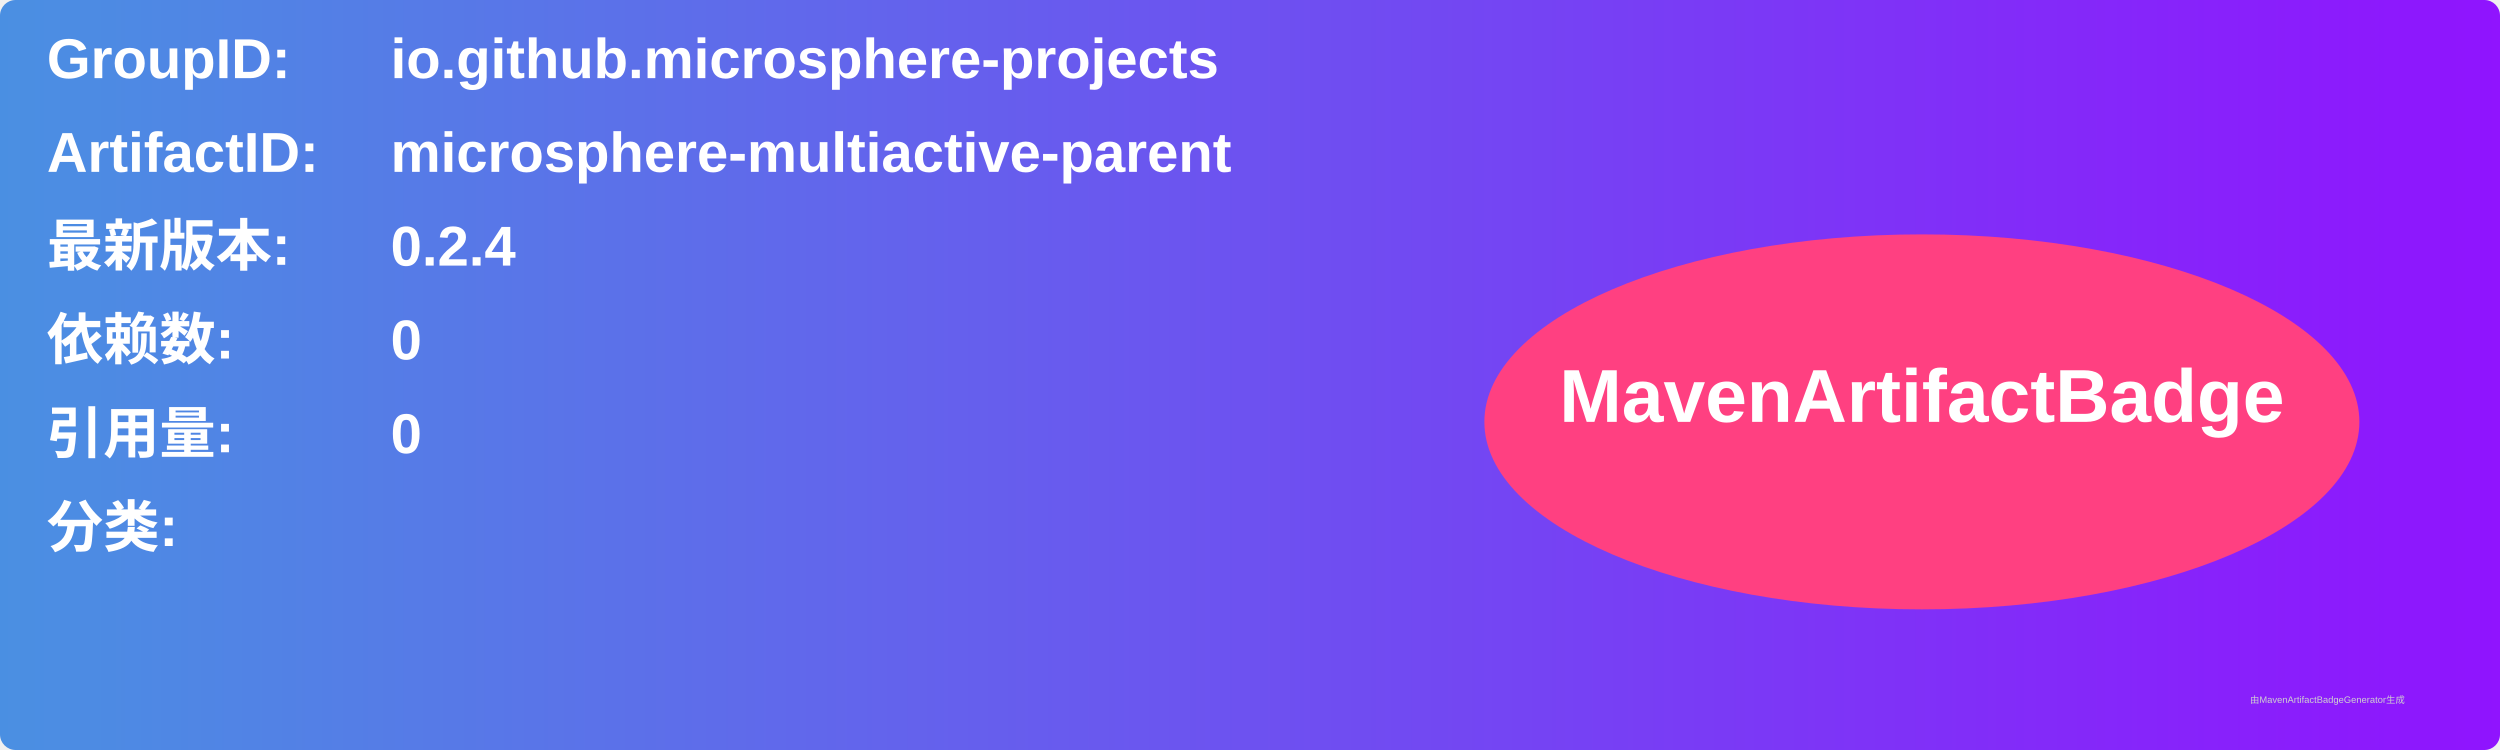
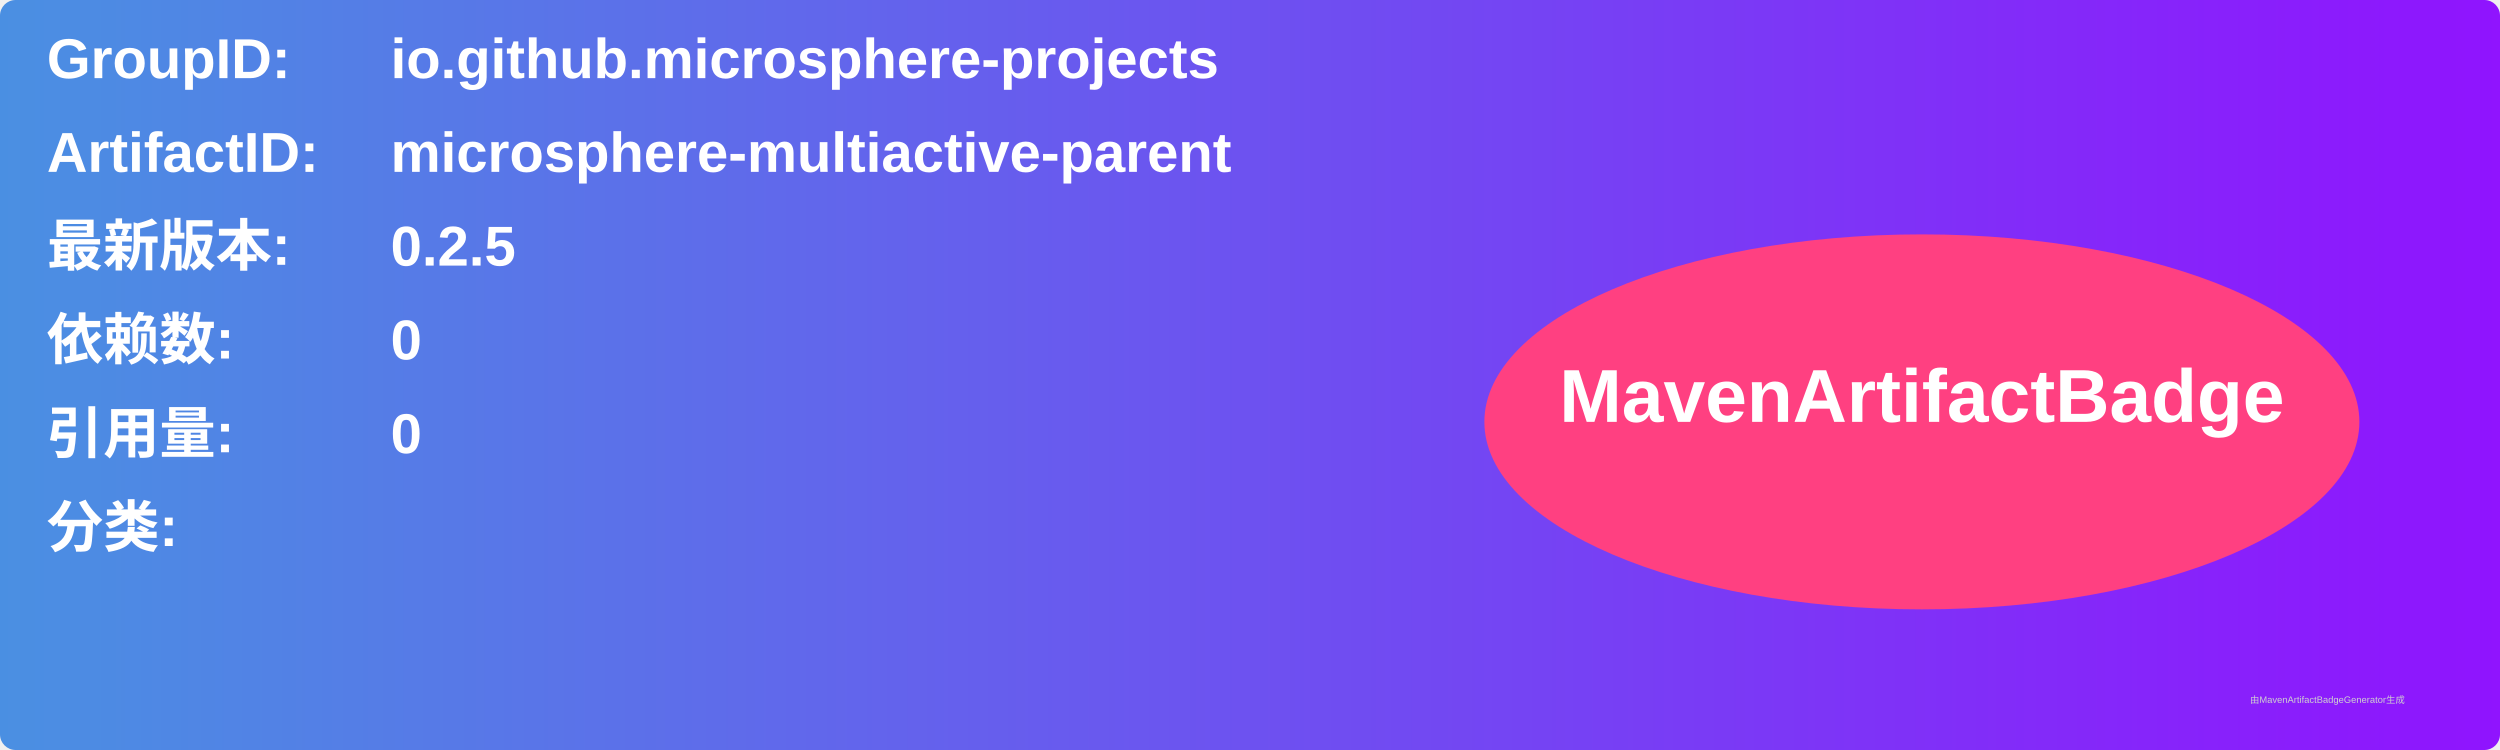
<svg xmlns="http://www.w3.org/2000/svg" width="800" height="240" viewBox="0 0 800 240">
  <linearGradient id="grad" x1="0%" y1="0%" x2="100%" y2="0%">
    <stop offset="0%" stop-color="#4a90e2" />
    <stop offset="100%" stop-color="#9013fe" />
  </linearGradient>
  <rect width="100%" height="100%" rx="5" ry="5" fill="url(#grad)" />
  <g transform="translate(15, 15)">
    <text x="0" y="10" font-family="Arial" font-size="18" fill="white" font-weight="bold" width="260">GroupID:</text>
    <text x="110" y="10" font-family="Arial" font-size="18" fill="white" font-weight="bold" width="460">io.github.microsphere-projects</text>
    <text x="0" y="40" font-family="Arial" font-size="18" fill="white" font-weight="bold" width="260">ArtifactID:</text>
    <text x="110" y="40" font-family="Arial" font-size="18" fill="white" font-weight="bold" width="460">microsphere-multiactive-parent</text>
    <text x="0" y="70" font-family="Arial" font-size="18" fill="white" font-weight="bold">最新版本:</text>
    <text x="110" y="70" font-family="Arial" font-size="18" fill="white" font-weight="bold">
-       <tspan font-weight="bold">0.2.4</tspan>
+       <tspan font-weight="bold">0.2.5</tspan>
    </text>
    <text x="0" y="100" font-family="Arial" font-size="18" fill="white" font-weight="bold">依赖数: </text>
    <text x="110" y="100" font-family="Arial" font-size="18" fill="white">
      <tspan font-weight="bold">0</tspan>
    </text>
    <text x="0" y="130" font-family="Arial" font-size="18" fill="white" font-weight="bold">引用量: </text>
    <text x="110" y="130" font-family="Arial" font-size="18" fill="white">
      <tspan font-weight="bold">0</tspan>
    </text>
    <text x="0" y="160" font-family="Arial" font-size="18" fill="white" font-weight="bold">分类:</text>
    <text x="10" y="190" font-family="Arial" font-size="10" fill="white">
      <tspan font-weight="bold" />
    </text>
    <ellipse cx="600" cy="120" rx="140" ry="60" fill="#ff4081" />
    <text x="600" y="120" text-anchor="middle" font-family="Arial" font-size="24" fill="white" font-weight="bold">MavenArtifactBadge</text>
  </g>
  <text x="720" y="225" font-family="Arial" font-size="3" fill="#d0d0d0">由MavenArtifactBadgeGenerator生成</text>
</svg>
